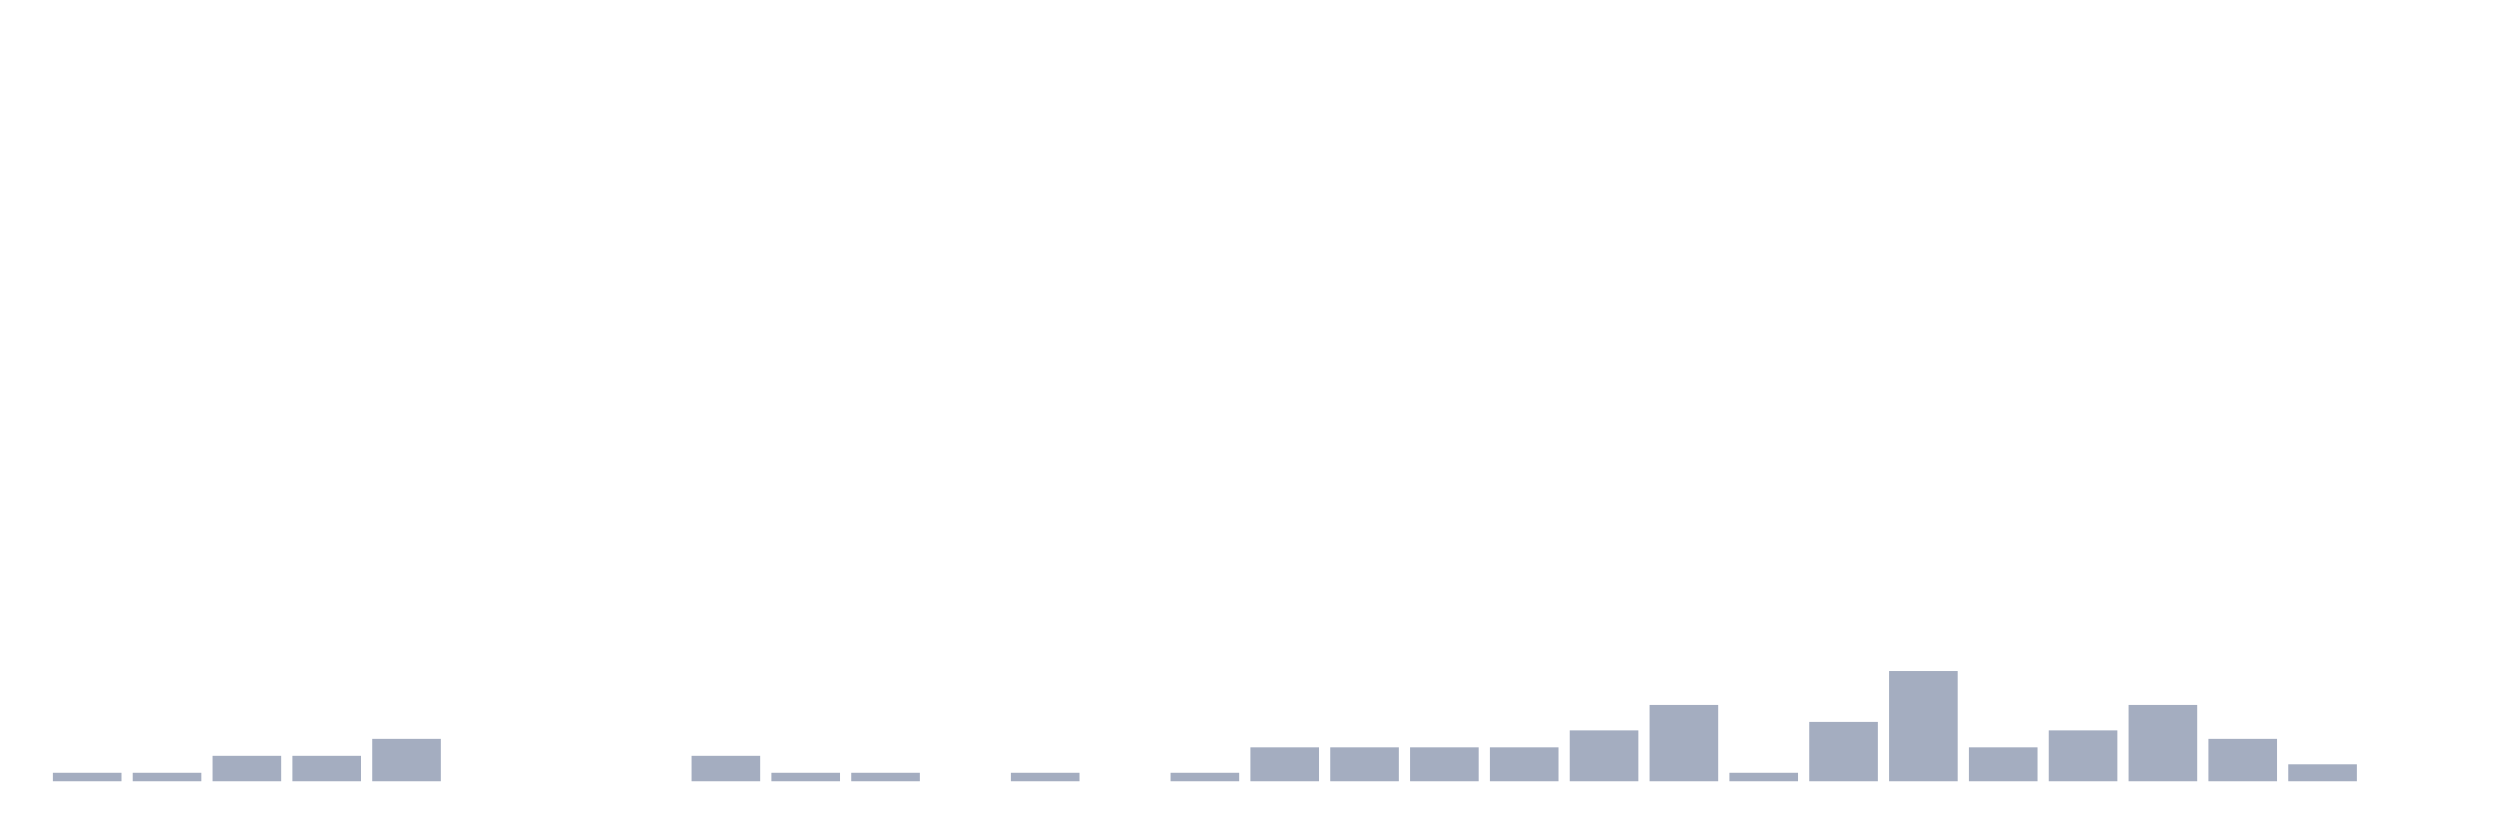
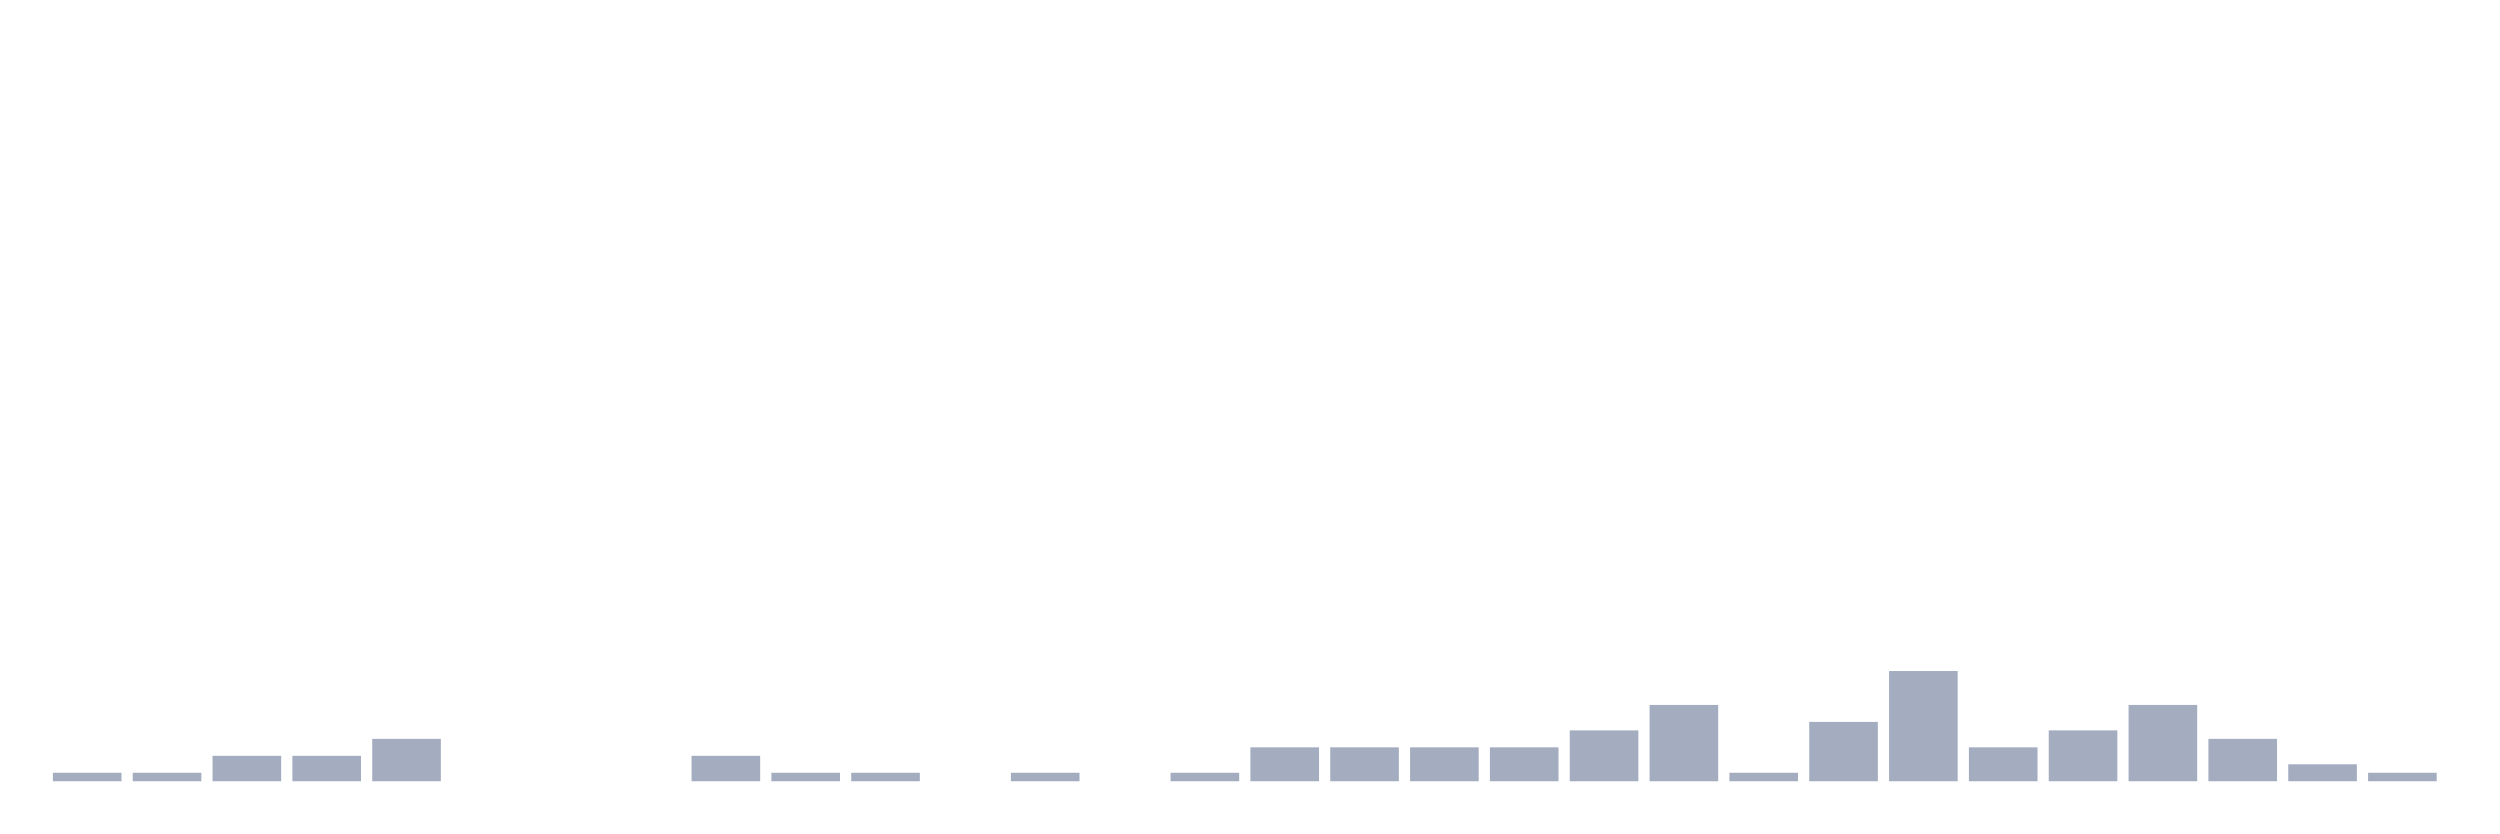
<svg xmlns="http://www.w3.org/2000/svg" viewBox="0 0 480 160">
  <g transform="translate(10,10)">
    <rect class="bar" x="0.153" width="13.175" y="138.372" height="1.628" fill="rgb(164,173,192)" />
    <rect class="bar" x="15.482" width="13.175" y="138.372" height="1.628" fill="rgb(164,173,192)" />
    <rect class="bar" x="30.81" width="13.175" y="135.116" height="4.884" fill="rgb(164,173,192)" />
    <rect class="bar" x="46.138" width="13.175" y="135.116" height="4.884" fill="rgb(164,173,192)" />
    <rect class="bar" x="61.466" width="13.175" y="131.86" height="8.14" fill="rgb(164,173,192)" />
    <rect class="bar" x="76.794" width="13.175" y="140" height="0" fill="rgb(164,173,192)" />
    <rect class="bar" x="92.123" width="13.175" y="140" height="0" fill="rgb(164,173,192)" />
    <rect class="bar" x="107.451" width="13.175" y="140" height="0" fill="rgb(164,173,192)" />
    <rect class="bar" x="122.779" width="13.175" y="135.116" height="4.884" fill="rgb(164,173,192)" />
    <rect class="bar" x="138.107" width="13.175" y="138.372" height="1.628" fill="rgb(164,173,192)" />
    <rect class="bar" x="153.436" width="13.175" y="138.372" height="1.628" fill="rgb(164,173,192)" />
    <rect class="bar" x="168.764" width="13.175" y="140" height="0" fill="rgb(164,173,192)" />
    <rect class="bar" x="184.092" width="13.175" y="138.372" height="1.628" fill="rgb(164,173,192)" />
    <rect class="bar" x="199.42" width="13.175" y="140" height="0" fill="rgb(164,173,192)" />
    <rect class="bar" x="214.748" width="13.175" y="138.372" height="1.628" fill="rgb(164,173,192)" />
    <rect class="bar" x="230.077" width="13.175" y="133.488" height="6.512" fill="rgb(164,173,192)" />
    <rect class="bar" x="245.405" width="13.175" y="133.488" height="6.512" fill="rgb(164,173,192)" />
    <rect class="bar" x="260.733" width="13.175" y="133.488" height="6.512" fill="rgb(164,173,192)" />
    <rect class="bar" x="276.061" width="13.175" y="133.488" height="6.512" fill="rgb(164,173,192)" />
    <rect class="bar" x="291.39" width="13.175" y="130.233" height="9.767" fill="rgb(164,173,192)" />
    <rect class="bar" x="306.718" width="13.175" y="125.349" height="14.651" fill="rgb(164,173,192)" />
    <rect class="bar" x="322.046" width="13.175" y="138.372" height="1.628" fill="rgb(164,173,192)" />
    <rect class="bar" x="337.374" width="13.175" y="128.605" height="11.395" fill="rgb(164,173,192)" />
    <rect class="bar" x="352.702" width="13.175" y="118.837" height="21.163" fill="rgb(164,173,192)" />
    <rect class="bar" x="368.031" width="13.175" y="133.488" height="6.512" fill="rgb(164,173,192)" />
    <rect class="bar" x="383.359" width="13.175" y="130.233" height="9.767" fill="rgb(164,173,192)" />
    <rect class="bar" x="398.687" width="13.175" y="125.349" height="14.651" fill="rgb(164,173,192)" />
    <rect class="bar" x="414.015" width="13.175" y="131.86" height="8.14" fill="rgb(164,173,192)" />
    <rect class="bar" x="429.344" width="13.175" y="136.744" height="3.256" fill="rgb(164,173,192)" />
-     <rect class="bar" x="444.672" width="13.175" y="140" height="0" fill="rgb(164,173,192)" />
+     <rect class="bar" x="444.672" width="13.175" y="138.372" height="1.628" fill="rgb(164,173,192)" />
  </g>
</svg>
